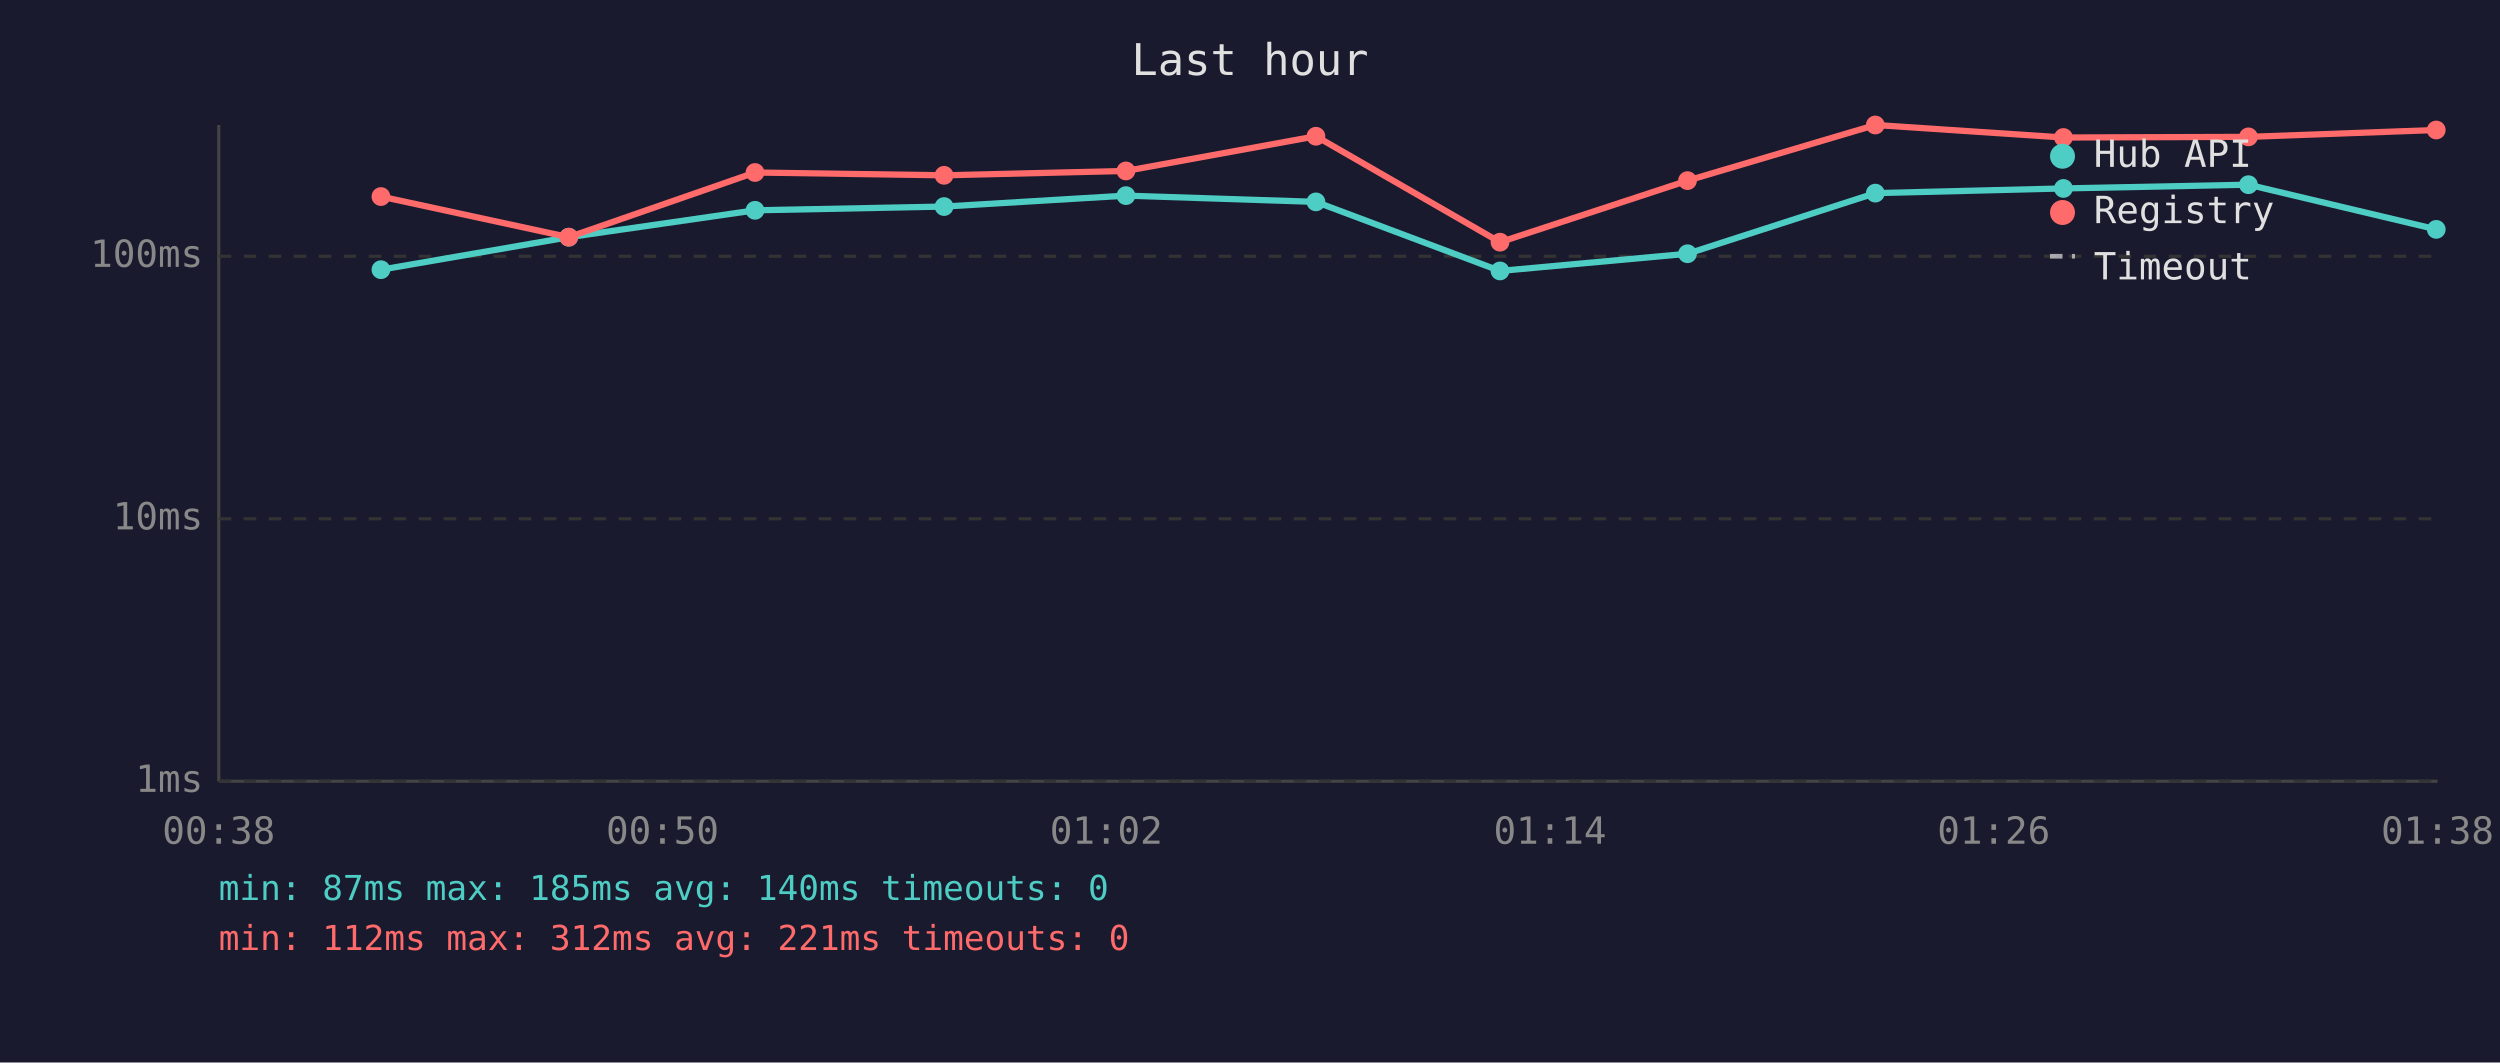
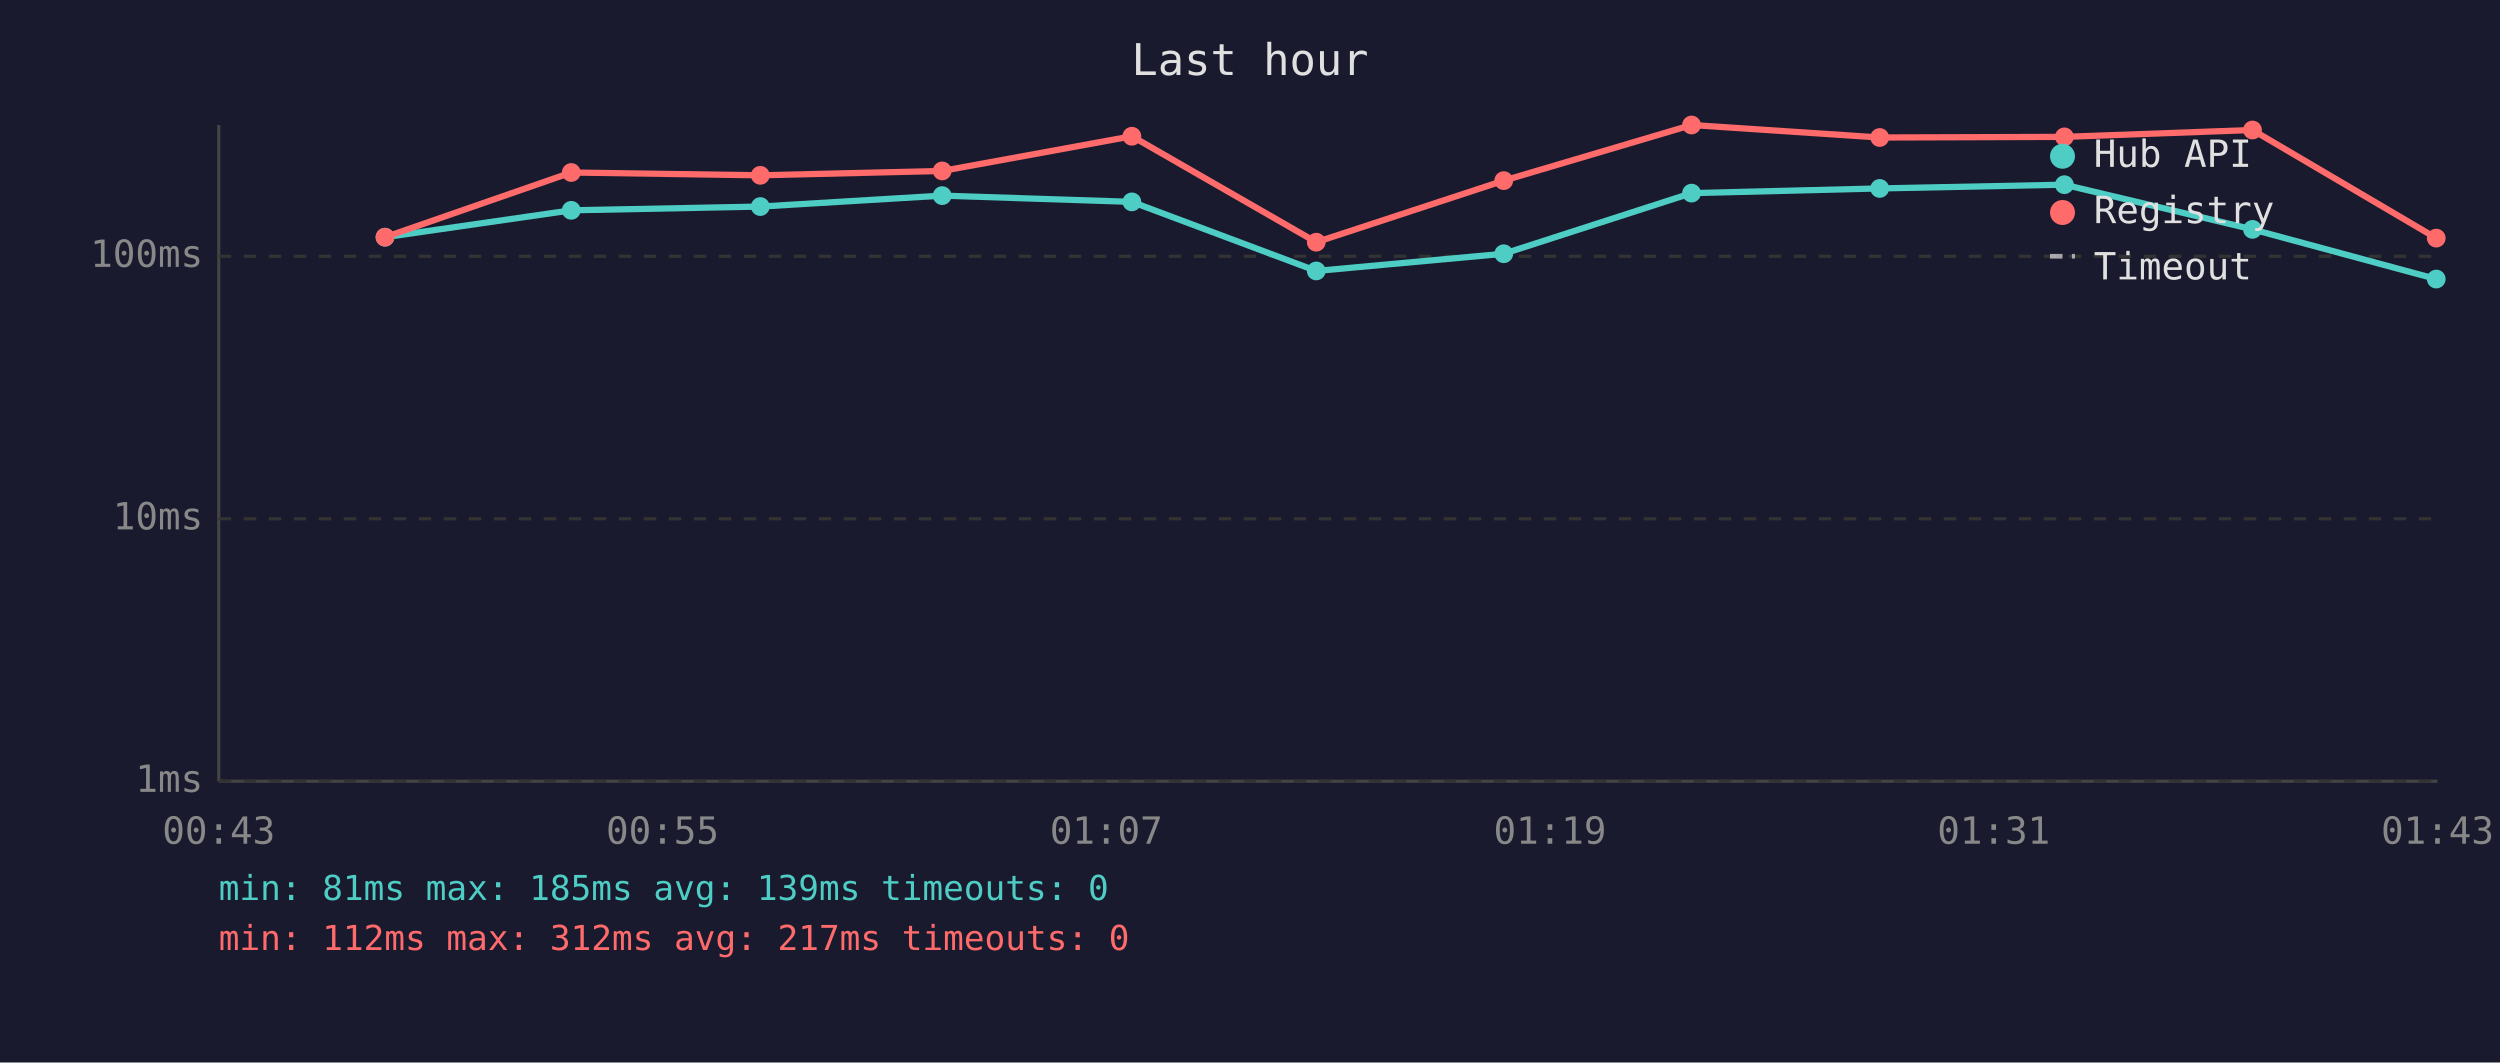
<svg xmlns="http://www.w3.org/2000/svg" viewBox="0 0 800 340" font-family="monospace" font-size="12">
  <rect width="800" height="340" fill="#1a1a2e" />
  <text x="400" y="24" fill="#e0e0e0" font-size="14" text-anchor="middle">Last hour</text>
  <line x1="70" y1="40" x2="70" y2="250" stroke="#444" stroke-width="1" />
  <line x1="70" y1="250" x2="780" y2="250" stroke="#444" stroke-width="1" />
  <line x1="70" y1="250" x2="780" y2="250" stroke="#333" stroke-width="1" stroke-dasharray="4" />
  <text x="65" y="250" fill="#888" text-anchor="end" dominant-baseline="middle">1ms</text>
  <line x1="70" y1="166" x2="780" y2="166" stroke="#333" stroke-width="1" stroke-dasharray="4" />
  <text x="65" y="166" fill="#888" text-anchor="end" dominant-baseline="middle">10ms</text>
  <line x1="70" y1="82" x2="780" y2="82" stroke="#333" stroke-width="1" stroke-dasharray="4" />
  <text x="65" y="82" fill="#888" text-anchor="end" dominant-baseline="middle">100ms</text>
-   <text x="70" y="270" fill="#888" text-anchor="middle">00:38</text>
-   <text x="212" y="270" fill="#888" text-anchor="middle">00:50</text>
-   <text x="354" y="270" fill="#888" text-anchor="middle">01:02</text>
-   <text x="496" y="270" fill="#888" text-anchor="middle">01:14</text>
-   <text x="638" y="270" fill="#888" text-anchor="middle">01:26</text>
-   <text x="780" y="270" fill="#888" text-anchor="middle">01:38</text>
-   <polyline points="121.9,86.3 182.0,75.9 241.6,67.3 302.1,66.1 360.3,62.6 421.1,64.6 480.0,86.7 540.0,81.2 600.1,61.8 660.3,60.3 719.5,59.1 779.6,73.4" fill="none" stroke="#4ecdc4" stroke-width="2" opacity="1" />
-   <circle cx="121.9" cy="86.3" r="3" fill="#4ecdc4" />
-   <circle cx="182.0" cy="75.9" r="3" fill="#4ecdc4" />
-   <circle cx="241.6" cy="67.3" r="3" fill="#4ecdc4" />
-   <circle cx="302.1" cy="66.1" r="3" fill="#4ecdc4" />
-   <circle cx="360.3" cy="62.6" r="3" fill="#4ecdc4" />
-   <circle cx="421.1" cy="64.6" r="3" fill="#4ecdc4" />
-   <circle cx="480.0" cy="86.7" r="3" fill="#4ecdc4" />
-   <circle cx="540.0" cy="81.2" r="3" fill="#4ecdc4" />
-   <circle cx="600.1" cy="61.8" r="3" fill="#4ecdc4" />
-   <circle cx="660.3" cy="60.3" r="3" fill="#4ecdc4" />
-   <circle cx="719.5" cy="59.1" r="3" fill="#4ecdc4" />
-   <circle cx="779.6" cy="73.4" r="3" fill="#4ecdc4" />
-   <polyline points="121.9,62.9 182.0,75.9 241.6,55.2 302.1,56.1 360.3,54.7 421.1,43.6 480.0,77.5 540.0,57.8 600.1,40.0 660.3,44.0 719.5,43.8 779.6,41.6" fill="none" stroke="#ff6b6b" stroke-width="2" opacity="1" />
-   <circle cx="121.9" cy="62.9" r="3" fill="#ff6b6b" />
-   <circle cx="182.0" cy="75.9" r="3" fill="#ff6b6b" />
-   <circle cx="241.6" cy="55.2" r="3" fill="#ff6b6b" />
-   <circle cx="302.1" cy="56.1" r="3" fill="#ff6b6b" />
-   <circle cx="360.3" cy="54.7" r="3" fill="#ff6b6b" />
-   <circle cx="421.1" cy="43.6" r="3" fill="#ff6b6b" />
-   <circle cx="480.0" cy="77.5" r="3" fill="#ff6b6b" />
-   <circle cx="540.0" cy="57.8" r="3" fill="#ff6b6b" />
-   <circle cx="600.1" cy="40.0" r="3" fill="#ff6b6b" />
-   <circle cx="660.3" cy="44.0" r="3" fill="#ff6b6b" />
-   <circle cx="719.5" cy="43.8" r="3" fill="#ff6b6b" />
-   <circle cx="779.6" cy="41.6" r="3" fill="#ff6b6b" />
+   <text x="70" y="270" fill="#888" text-anchor="middle">00:43</text>
+   <text x="212" y="270" fill="#888" text-anchor="middle">00:55</text>
+   <text x="354" y="270" fill="#888" text-anchor="middle">01:07</text>
+   <text x="496" y="270" fill="#888" text-anchor="middle">01:19</text>
+   <text x="638" y="270" fill="#888" text-anchor="middle">01:31</text>
+   <text x="780" y="270" fill="#888" text-anchor="middle">01:43</text>
+   <polyline points="123.2,75.9 182.8,67.3 243.3,66.1 301.5,62.6 362.2,64.6 421.2,86.7 481.2,81.2 541.3,61.8 601.5,60.3 660.6,59.1 720.8,73.4 779.6,89.3" fill="none" stroke="#4ecdc4" stroke-width="2" opacity="1" />
+   <circle cx="123.2" cy="75.9" r="3" fill="#4ecdc4" />
+   <circle cx="182.8" cy="67.3" r="3" fill="#4ecdc4" />
+   <circle cx="243.3" cy="66.1" r="3" fill="#4ecdc4" />
+   <circle cx="301.5" cy="62.6" r="3" fill="#4ecdc4" />
+   <circle cx="362.2" cy="64.6" r="3" fill="#4ecdc4" />
+   <circle cx="421.2" cy="86.7" r="3" fill="#4ecdc4" />
+   <circle cx="481.2" cy="81.2" r="3" fill="#4ecdc4" />
+   <circle cx="541.3" cy="61.8" r="3" fill="#4ecdc4" />
+   <circle cx="601.5" cy="60.3" r="3" fill="#4ecdc4" />
+   <circle cx="660.6" cy="59.1" r="3" fill="#4ecdc4" />
+   <circle cx="720.8" cy="73.4" r="3" fill="#4ecdc4" />
+   <circle cx="779.6" cy="89.3" r="3" fill="#4ecdc4" />
+   <polyline points="123.2,75.9 182.8,55.2 243.3,56.1 301.5,54.7 362.2,43.6 421.2,77.5 481.2,57.8 541.3,40.0 601.5,44.0 660.6,43.8 720.8,41.6 779.6,76.2" fill="none" stroke="#ff6b6b" stroke-width="2" opacity="1" />
+   <circle cx="123.2" cy="75.9" r="3" fill="#ff6b6b" />
+   <circle cx="182.8" cy="55.2" r="3" fill="#ff6b6b" />
+   <circle cx="243.3" cy="56.1" r="3" fill="#ff6b6b" />
+   <circle cx="301.5" cy="54.7" r="3" fill="#ff6b6b" />
+   <circle cx="362.2" cy="43.6" r="3" fill="#ff6b6b" />
+   <circle cx="421.2" cy="77.5" r="3" fill="#ff6b6b" />
+   <circle cx="481.2" cy="57.8" r="3" fill="#ff6b6b" />
+   <circle cx="541.3" cy="40.0" r="3" fill="#ff6b6b" />
+   <circle cx="601.5" cy="44.0" r="3" fill="#ff6b6b" />
+   <circle cx="660.6" cy="43.8" r="3" fill="#ff6b6b" />
+   <circle cx="720.8" cy="41.6" r="3" fill="#ff6b6b" />
+   <circle cx="779.6" cy="76.2" r="3" fill="#ff6b6b" />
  <circle cx="660" cy="50" r="4" fill="#4ecdc4" />
  <text x="670" y="50" fill="#e0e0e0" dominant-baseline="middle">Hub API</text>
  <circle cx="660" cy="68" r="4" fill="#ff6b6b" />
  <text x="670" y="68" fill="#e0e0e0" dominant-baseline="middle">Registry</text>
  <line x1="656" y1="82" x2="664" y2="82" stroke="#e0e0e0" stroke-width="1.5" stroke-dasharray="4,3" opacity="0.7" />
  <text x="670" y="86" fill="#e0e0e0" dominant-baseline="middle">Timeout</text>
-   <text x="70" y="288" fill="#4ecdc4" font-size="11">min: 87ms  max: 185ms  avg: 140ms  timeouts: 0</text>
-   <text x="70" y="304" fill="#ff6b6b" font-size="11">min: 112ms  max: 312ms  avg: 221ms  timeouts: 0</text>
+   <text x="70" y="288" fill="#4ecdc4" font-size="11">min: 81ms  max: 185ms  avg: 139ms  timeouts: 0</text>
+   <text x="70" y="304" fill="#ff6b6b" font-size="11">min: 112ms  max: 312ms  avg: 217ms  timeouts: 0</text>
</svg>
